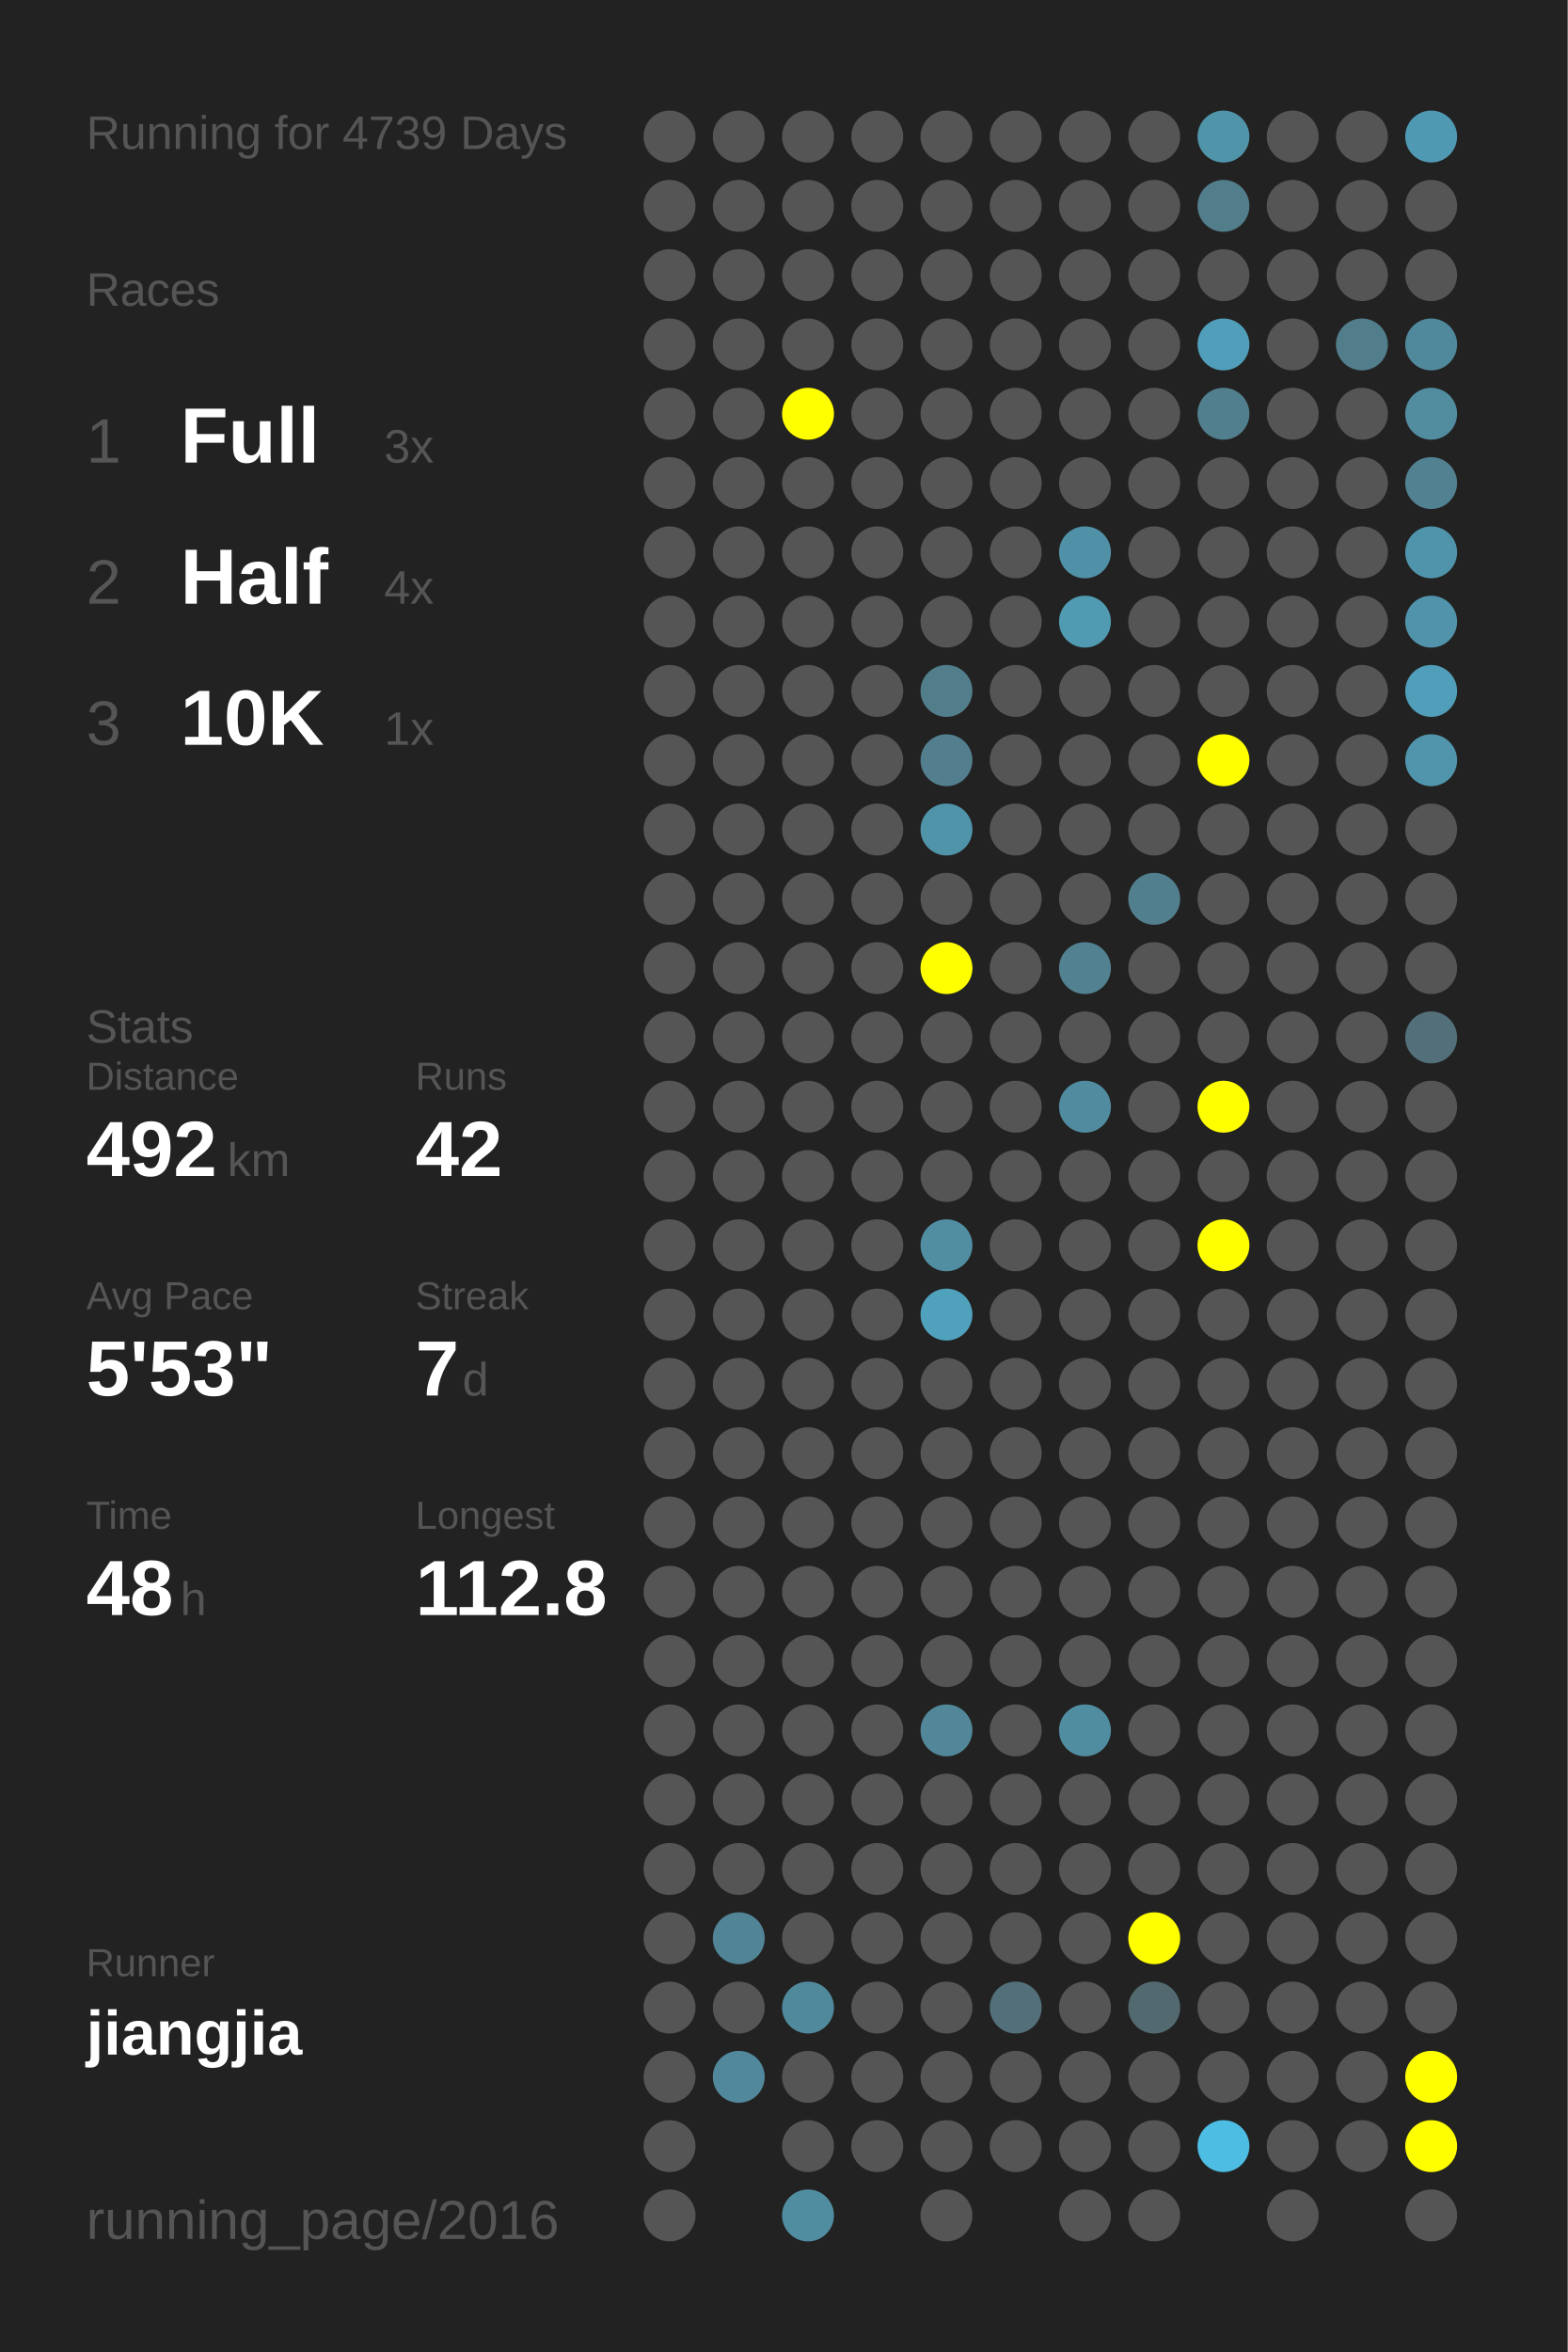
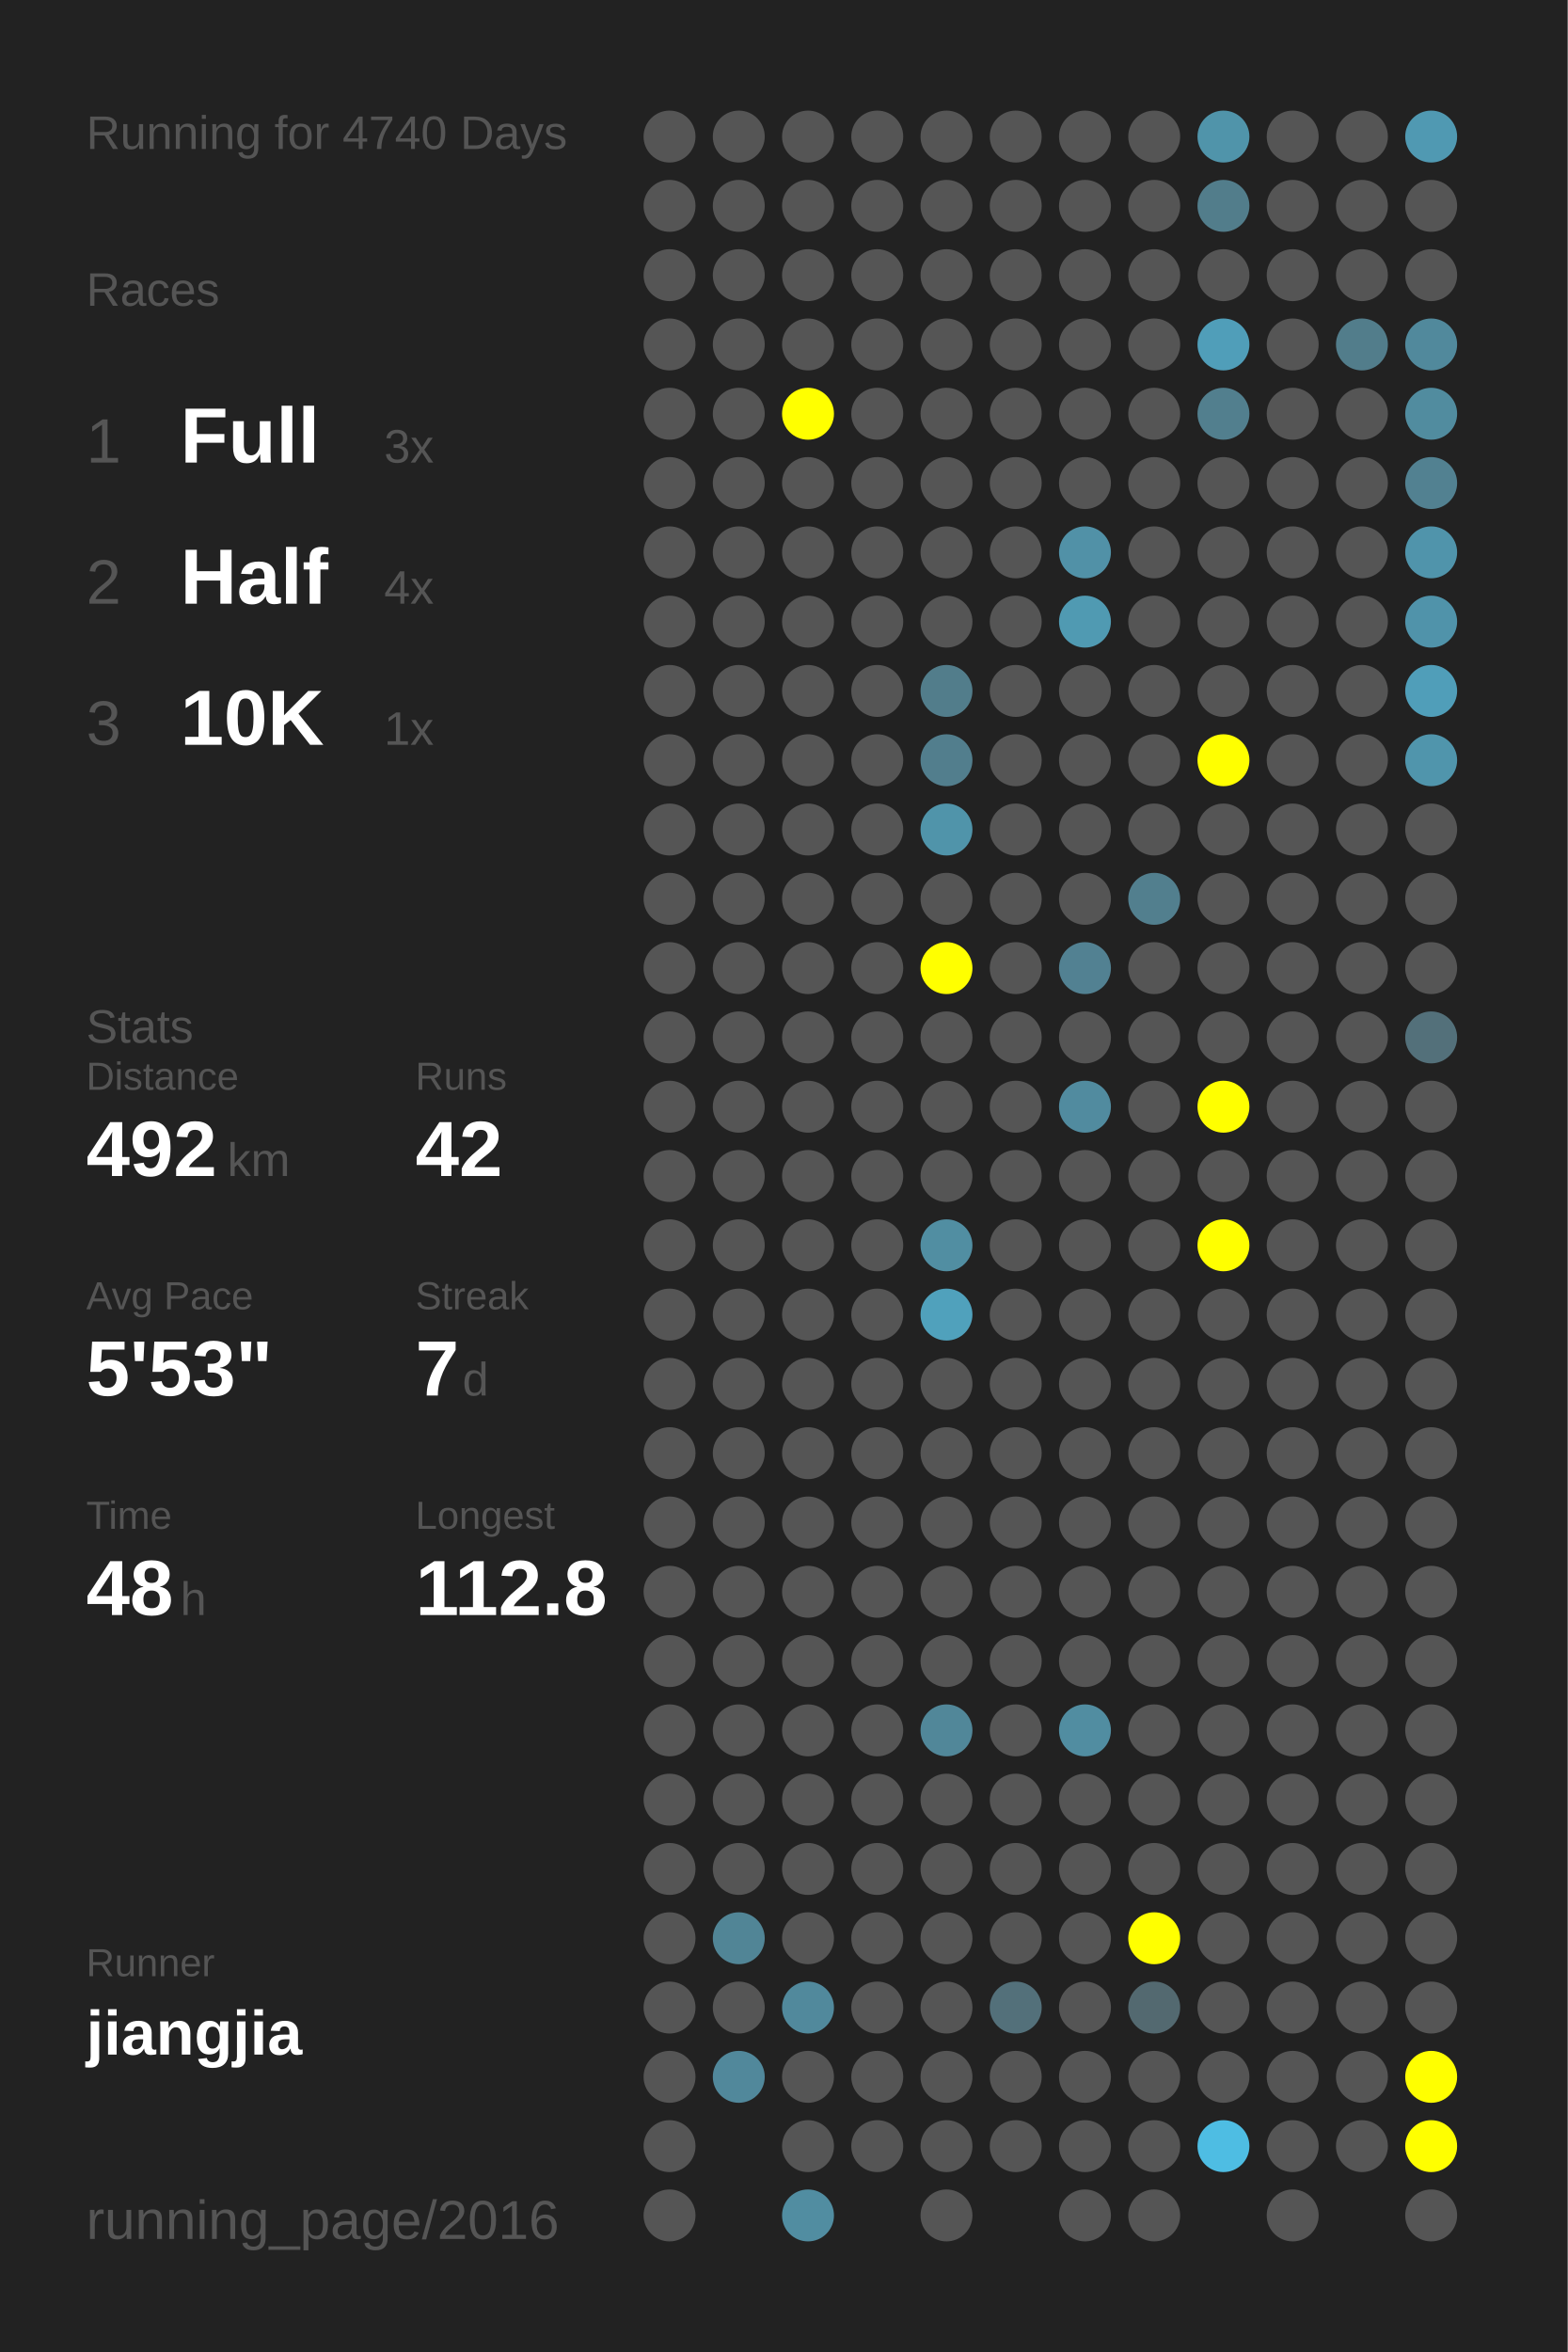
<svg xmlns="http://www.w3.org/2000/svg" baseProfile="full" height="300mm" version="1.1" viewBox="0,0,200,300" width="200mm">
  <defs />
  <rect fill="#222222" height="300" width="200" x="0" y="0" />
-   <text fill="#555555" style="font-size:6px; font-family:Arial;" x="11" y="19">Running for 4739 Days</text>
+   <text fill="#555555" style="font-size:6px; font-family:Arial;" x="11" y="19">Running for 4740 Days</text>
  <text fill="#555555" style="font-size:6px; font-family:Arial;" x="11" y="39">Races</text>
  <text fill="#555555" style="font-size:8px; font-family:Arial;" x="11" y="59">1</text>
  <text fill="#FFFFFF" style="font-size:10px; font-family:Arial; font-weight:bold;" x="23" y="59">Full</text>
  <text fill="#555555" style="font-size:6px; font-family:Arial;" x="49" y="59">3x</text>
  <text fill="#555555" style="font-size:8px; font-family:Arial;" x="11" y="77">2</text>
  <text fill="#FFFFFF" style="font-size:10px; font-family:Arial; font-weight:bold;" x="23" y="77">Half</text>
  <text fill="#555555" style="font-size:6px; font-family:Arial;" x="49" y="77">4x</text>
  <text fill="#555555" style="font-size:8px; font-family:Arial;" x="11" y="95">3</text>
  <text fill="#FFFFFF" style="font-size:10px; font-family:Arial; font-weight:bold;" x="23" y="95">10K</text>
  <text fill="#555555" style="font-size:6px; font-family:Arial;" x="49" y="95">1x</text>
  <text fill="#555555" style="font-size:6px; font-family:Arial;" x="11" y="133">Stats</text>
  <text fill="#555555" style="font-size:5px; font-family:Arial;" x="11" y="139">Distance</text>
  <text fill="#FFFFFF" style="font-size:10px; font-family:Arial; font-weight:bold;" x="11" y="150">492</text>
  <text fill="#555555" style="font-size:6px; font-family:Arial;" x="29" y="150">km</text>
  <text fill="#555555" style="font-size:5px; font-family:Arial;" x="53" y="139">Runs</text>
  <text fill="#FFFFFF" style="font-size:10px; font-family:Arial; font-weight:bold;" x="53" y="150">42</text>
  <text fill="#555555" style="font-size:5px; font-family:Arial;" x="11" y="167">Avg Pace</text>
  <text fill="#FFFFFF" style="font-size:10px; font-family:Arial; font-weight:bold;" x="11" y="178">5'53"</text>
  <text fill="#555555" style="font-size:5px; font-family:Arial;" x="53" y="167">Streak</text>
  <text fill="#FFFFFF" style="font-size:10px; font-family:Arial; font-weight:bold;" x="53" y="178">7</text>
  <text fill="#555555" style="font-size:6px; font-family:Arial;" x="59" y="178">d</text>
  <text fill="#555555" style="font-size:5px; font-family:Arial;" x="11" y="195">Time</text>
  <text fill="#FFFFFF" style="font-size:10px; font-family:Arial; font-weight:bold;" x="11" y="206">48</text>
  <text fill="#555555" style="font-size:6px; font-family:Arial;" x="23" y="206">h</text>
  <text fill="#555555" style="font-size:5px; font-family:Arial;" x="53" y="195">Longest</text>
  <text fill="#FFFFFF" style="font-size:10px; font-family:Arial; font-weight:bold;" x="53" y="206">112.8</text>
  <text fill="#555555" style="font-size:5px; font-family:Arial;" x="11" y="252.065">Runner</text>
  <text fill="#FFFFFF" style="font-size:8px; font-family:Arial; font-weight:bold;" x="11" y="262.065">jiangjia</text>
  <text fill="#555555" style="font-size:7px; font-family:Arial;" x="11" y="285.581">running_page/2016</text>
  <circle cx="85.417" cy="17.419" fill="#555555" r="3.312" />
  <circle cx="85.417" cy="26.258" fill="#555555" r="3.312" />
  <circle cx="85.417" cy="35.097" fill="#555555" r="3.312" />
  <circle cx="85.417" cy="43.935" fill="#555555" r="3.312" />
  <circle cx="85.417" cy="52.774" fill="#555555" r="3.312" />
  <circle cx="85.417" cy="61.613" fill="#555555" r="3.312" />
  <circle cx="85.417" cy="70.452" fill="#555555" r="3.312" />
  <circle cx="85.417" cy="79.29" fill="#555555" r="3.312" />
  <circle cx="85.417" cy="88.129" fill="#555555" r="3.312" />
  <circle cx="85.417" cy="96.968" fill="#555555" r="3.312" />
  <circle cx="85.417" cy="105.806" fill="#555555" r="3.312" />
  <circle cx="85.417" cy="114.645" fill="#555555" r="3.312" />
  <circle cx="85.417" cy="123.484" fill="#555555" r="3.312" />
  <circle cx="85.417" cy="132.323" fill="#555555" r="3.312" />
  <circle cx="85.417" cy="141.161" fill="#555555" r="3.312" />
  <circle cx="85.417" cy="150" fill="#555555" r="3.312" />
  <circle cx="85.417" cy="158.839" fill="#555555" r="3.312" />
  <circle cx="85.417" cy="167.677" fill="#555555" r="3.312" />
  <circle cx="85.417" cy="176.516" fill="#555555" r="3.312" />
  <circle cx="85.417" cy="185.355" fill="#555555" r="3.312" />
  <circle cx="85.417" cy="194.194" fill="#555555" r="3.312" />
  <circle cx="85.417" cy="203.032" fill="#555555" r="3.312" />
  <circle cx="85.417" cy="211.871" fill="#555555" r="3.312" />
  <circle cx="85.417" cy="220.71" fill="#555555" r="3.312" />
  <circle cx="85.417" cy="229.548" fill="#555555" r="3.312" />
  <circle cx="85.417" cy="238.387" fill="#555555" r="3.312" />
  <circle cx="85.417" cy="247.226" fill="#555555" r="3.312" />
  <circle cx="85.417" cy="256.065" fill="#555555" r="3.312" />
  <circle cx="85.417" cy="264.903" fill="#555555" r="3.312" />
  <circle cx="85.417" cy="273.742" fill="#555555" r="3.312" />
  <circle cx="85.417" cy="282.581" fill="#555555" r="3.312" />
  <circle cx="94.25" cy="17.419" fill="#555555" r="3.312" />
  <circle cx="94.25" cy="26.258" fill="#555555" r="3.312" />
  <circle cx="94.25" cy="35.097" fill="#555555" r="3.312" />
  <circle cx="94.25" cy="43.935" fill="#555555" r="3.312" />
  <circle cx="94.25" cy="52.774" fill="#555555" r="3.312" />
  <circle cx="94.25" cy="61.613" fill="#555555" r="3.312" />
  <circle cx="94.25" cy="70.452" fill="#555555" r="3.312" />
  <circle cx="94.25" cy="79.29" fill="#555555" r="3.312" />
  <circle cx="94.25" cy="88.129" fill="#555555" r="3.312" />
  <circle cx="94.25" cy="96.968" fill="#555555" r="3.312" />
  <circle cx="94.25" cy="105.806" fill="#555555" r="3.312" />
  <circle cx="94.25" cy="114.645" fill="#555555" r="3.312" />
  <circle cx="94.25" cy="123.484" fill="#555555" r="3.312" />
  <circle cx="94.25" cy="132.323" fill="#555555" r="3.312" />
  <circle cx="94.25" cy="141.161" fill="#555555" r="3.312" />
  <circle cx="94.25" cy="150" fill="#555555" r="3.312" />
  <circle cx="94.25" cy="158.839" fill="#555555" r="3.312" />
  <circle cx="94.25" cy="167.677" fill="#555555" r="3.312" />
  <circle cx="94.25" cy="176.516" fill="#555555" r="3.312" />
  <circle cx="94.25" cy="185.355" fill="#555555" r="3.312" />
  <circle cx="94.25" cy="194.194" fill="#555555" r="3.312" />
  <circle cx="94.25" cy="203.032" fill="#555555" r="3.312" />
  <circle cx="94.25" cy="211.871" fill="#555555" r="3.312" />
  <circle cx="94.25" cy="220.71" fill="#555555" r="3.312" />
  <circle cx="94.25" cy="229.548" fill="#555555" r="3.312" />
  <circle cx="94.25" cy="238.387" fill="#555555" r="3.312" />
  <circle cx="94.25" cy="247.226" fill="#518596" r="3.312" />
  <circle cx="94.25" cy="256.065" fill="#555555" r="3.312" />
  <circle cx="94.25" cy="264.903" fill="#51889b" r="3.312" />
  <circle cx="103.083" cy="17.419" fill="#555555" r="3.312" />
  <circle cx="103.083" cy="26.258" fill="#555555" r="3.312" />
  <circle cx="103.083" cy="35.097" fill="#555555" r="3.312" />
  <circle cx="103.083" cy="43.935" fill="#555555" r="3.312" />
  <circle cx="103.083" cy="52.774" fill="#FFFF00" r="3.312" />
  <circle cx="103.083" cy="61.613" fill="#555555" r="3.312" />
  <circle cx="103.083" cy="70.452" fill="#555555" r="3.312" />
  <circle cx="103.083" cy="79.29" fill="#555555" r="3.312" />
  <circle cx="103.083" cy="88.129" fill="#555555" r="3.312" />
  <circle cx="103.083" cy="96.968" fill="#555555" r="3.312" />
  <circle cx="103.083" cy="105.806" fill="#555555" r="3.312" />
  <circle cx="103.083" cy="114.645" fill="#555555" r="3.312" />
  <circle cx="103.083" cy="123.484" fill="#555555" r="3.312" />
  <circle cx="103.083" cy="132.323" fill="#555555" r="3.312" />
  <circle cx="103.083" cy="141.161" fill="#555555" r="3.312" />
  <circle cx="103.083" cy="150" fill="#555555" r="3.312" />
  <circle cx="103.083" cy="158.839" fill="#555555" r="3.312" />
  <circle cx="103.083" cy="167.677" fill="#555555" r="3.312" />
  <circle cx="103.083" cy="176.516" fill="#555555" r="3.312" />
  <circle cx="103.083" cy="185.355" fill="#555555" r="3.312" />
  <circle cx="103.083" cy="194.194" fill="#555555" r="3.312" />
  <circle cx="103.083" cy="203.032" fill="#555555" r="3.312" />
  <circle cx="103.083" cy="211.871" fill="#555555" r="3.312" />
  <circle cx="103.083" cy="220.71" fill="#555555" r="3.312" />
  <circle cx="103.083" cy="229.548" fill="#555555" r="3.312" />
  <circle cx="103.083" cy="238.387" fill="#555555" r="3.312" />
  <circle cx="103.083" cy="247.226" fill="#555555" r="3.312" />
  <circle cx="103.083" cy="256.065" fill="#51899c" r="3.312" />
  <circle cx="103.083" cy="264.903" fill="#555555" r="3.312" />
  <circle cx="103.083" cy="273.742" fill="#555555" r="3.312" />
  <circle cx="103.083" cy="282.581" fill="#518da1" r="3.312" />
  <circle cx="111.917" cy="17.419" fill="#555555" r="3.312" />
  <circle cx="111.917" cy="26.258" fill="#555555" r="3.312" />
  <circle cx="111.917" cy="35.097" fill="#555555" r="3.312" />
  <circle cx="111.917" cy="43.935" fill="#555555" r="3.312" />
  <circle cx="111.917" cy="52.774" fill="#555555" r="3.312" />
  <circle cx="111.917" cy="61.613" fill="#555555" r="3.312" />
  <circle cx="111.917" cy="70.452" fill="#555555" r="3.312" />
  <circle cx="111.917" cy="79.29" fill="#555555" r="3.312" />
  <circle cx="111.917" cy="88.129" fill="#555555" r="3.312" />
  <circle cx="111.917" cy="96.968" fill="#555555" r="3.312" />
  <circle cx="111.917" cy="105.806" fill="#555555" r="3.312" />
  <circle cx="111.917" cy="114.645" fill="#555555" r="3.312" />
  <circle cx="111.917" cy="123.484" fill="#555555" r="3.312" />
  <circle cx="111.917" cy="132.323" fill="#555555" r="3.312" />
  <circle cx="111.917" cy="141.161" fill="#555555" r="3.312" />
  <circle cx="111.917" cy="150" fill="#555555" r="3.312" />
  <circle cx="111.917" cy="158.839" fill="#555555" r="3.312" />
  <circle cx="111.917" cy="167.677" fill="#555555" r="3.312" />
  <circle cx="111.917" cy="176.516" fill="#555555" r="3.312" />
  <circle cx="111.917" cy="185.355" fill="#555555" r="3.312" />
  <circle cx="111.917" cy="194.194" fill="#555555" r="3.312" />
  <circle cx="111.917" cy="203.032" fill="#555555" r="3.312" />
  <circle cx="111.917" cy="211.871" fill="#555555" r="3.312" />
  <circle cx="111.917" cy="220.71" fill="#555555" r="3.312" />
  <circle cx="111.917" cy="229.548" fill="#555555" r="3.312" />
  <circle cx="111.917" cy="238.387" fill="#555555" r="3.312" />
  <circle cx="111.917" cy="247.226" fill="#555555" r="3.312" />
  <circle cx="111.917" cy="256.065" fill="#555555" r="3.312" />
  <circle cx="111.917" cy="264.903" fill="#555555" r="3.312" />
  <circle cx="111.917" cy="273.742" fill="#555555" r="3.312" />
  <circle cx="120.75" cy="17.419" fill="#555555" r="3.312" />
  <circle cx="120.75" cy="26.258" fill="#555555" r="3.312" />
  <circle cx="120.75" cy="35.097" fill="#555555" r="3.312" />
  <circle cx="120.75" cy="43.935" fill="#555555" r="3.312" />
  <circle cx="120.75" cy="52.774" fill="#555555" r="3.312" />
  <circle cx="120.75" cy="61.613" fill="#555555" r="3.312" />
  <circle cx="120.75" cy="70.452" fill="#555555" r="3.312" />
  <circle cx="120.75" cy="79.29" fill="#555555" r="3.312" />
  <circle cx="120.75" cy="88.129" fill="#527d8b" r="3.312" />
  <circle cx="120.75" cy="96.968" fill="#527e8d" r="3.312" />
  <circle cx="120.75" cy="105.806" fill="#5094aa" r="3.312" />
  <circle cx="120.75" cy="114.645" fill="#555555" r="3.312" />
  <circle cx="120.75" cy="123.484" fill="#FFFF00" r="3.312" />
  <circle cx="120.75" cy="132.323" fill="#555555" r="3.312" />
  <circle cx="120.75" cy="141.161" fill="#555555" r="3.312" />
  <circle cx="120.75" cy="150" fill="#555555" r="3.312" />
  <circle cx="120.75" cy="158.839" fill="#518ea2" r="3.312" />
  <circle cx="120.75" cy="167.677" fill="#50a1bc" r="3.312" />
  <circle cx="120.75" cy="176.516" fill="#555555" r="3.312" />
  <circle cx="120.75" cy="185.355" fill="#555555" r="3.312" />
  <circle cx="120.75" cy="194.194" fill="#555555" r="3.312" />
  <circle cx="120.75" cy="203.032" fill="#555555" r="3.312" />
  <circle cx="120.75" cy="211.871" fill="#555555" r="3.312" />
  <circle cx="120.75" cy="220.71" fill="#518799" r="3.312" />
  <circle cx="120.75" cy="229.548" fill="#555555" r="3.312" />
  <circle cx="120.75" cy="238.387" fill="#555555" r="3.312" />
  <circle cx="120.75" cy="247.226" fill="#555555" r="3.312" />
  <circle cx="120.75" cy="256.065" fill="#555555" r="3.312" />
  <circle cx="120.75" cy="264.903" fill="#555555" r="3.312" />
  <circle cx="120.75" cy="273.742" fill="#555555" r="3.312" />
  <circle cx="120.75" cy="282.581" fill="#555555" r="3.312" />
  <circle cx="129.583" cy="17.419" fill="#555555" r="3.312" />
  <circle cx="129.583" cy="26.258" fill="#555555" r="3.312" />
  <circle cx="129.583" cy="35.097" fill="#555555" r="3.312" />
  <circle cx="129.583" cy="43.935" fill="#555555" r="3.312" />
  <circle cx="129.583" cy="52.774" fill="#555555" r="3.312" />
  <circle cx="129.583" cy="61.613" fill="#555555" r="3.312" />
  <circle cx="129.583" cy="70.452" fill="#555555" r="3.312" />
  <circle cx="129.583" cy="79.29" fill="#555555" r="3.312" />
  <circle cx="129.583" cy="88.129" fill="#555555" r="3.312" />
  <circle cx="129.583" cy="96.968" fill="#555555" r="3.312" />
  <circle cx="129.583" cy="105.806" fill="#555555" r="3.312" />
  <circle cx="129.583" cy="114.645" fill="#555555" r="3.312" />
  <circle cx="129.583" cy="123.484" fill="#555555" r="3.312" />
  <circle cx="129.583" cy="132.323" fill="#555555" r="3.312" />
  <circle cx="129.583" cy="141.161" fill="#555555" r="3.312" />
  <circle cx="129.583" cy="150" fill="#555555" r="3.312" />
  <circle cx="129.583" cy="158.839" fill="#555555" r="3.312" />
  <circle cx="129.583" cy="167.677" fill="#555555" r="3.312" />
  <circle cx="129.583" cy="176.516" fill="#555555" r="3.312" />
  <circle cx="129.583" cy="185.355" fill="#555555" r="3.312" />
  <circle cx="129.583" cy="194.194" fill="#555555" r="3.312" />
  <circle cx="129.583" cy="203.032" fill="#555555" r="3.312" />
  <circle cx="129.583" cy="211.871" fill="#555555" r="3.312" />
  <circle cx="129.583" cy="220.71" fill="#555555" r="3.312" />
  <circle cx="129.583" cy="229.548" fill="#555555" r="3.312" />
  <circle cx="129.583" cy="238.387" fill="#555555" r="3.312" />
  <circle cx="129.583" cy="247.226" fill="#555555" r="3.312" />
  <circle cx="129.583" cy="256.065" fill="#53707a" r="3.312" />
  <circle cx="129.583" cy="264.903" fill="#555555" r="3.312" />
  <circle cx="129.583" cy="273.742" fill="#555555" r="3.312" />
  <circle cx="138.417" cy="17.419" fill="#555555" r="3.312" />
  <circle cx="138.417" cy="26.258" fill="#555555" r="3.312" />
  <circle cx="138.417" cy="35.097" fill="#555555" r="3.312" />
  <circle cx="138.417" cy="43.935" fill="#555555" r="3.312" />
  <circle cx="138.417" cy="52.774" fill="#555555" r="3.312" />
  <circle cx="138.417" cy="61.613" fill="#555555" r="3.312" />
  <circle cx="138.417" cy="70.452" fill="#5191a7" r="3.312" />
  <circle cx="138.417" cy="79.29" fill="#509ab2" r="3.312" />
  <circle cx="138.417" cy="88.129" fill="#555555" r="3.312" />
  <circle cx="138.417" cy="96.968" fill="#555555" r="3.312" />
  <circle cx="138.417" cy="105.806" fill="#555555" r="3.312" />
  <circle cx="138.417" cy="114.645" fill="#555555" r="3.312" />
  <circle cx="138.417" cy="123.484" fill="#528192" r="3.312" />
  <circle cx="138.417" cy="132.323" fill="#555555" r="3.312" />
  <circle cx="138.417" cy="141.161" fill="#518b9f" r="3.312" />
  <circle cx="138.417" cy="150" fill="#555555" r="3.312" />
  <circle cx="138.417" cy="158.839" fill="#555555" r="3.312" />
  <circle cx="138.417" cy="167.677" fill="#555555" r="3.312" />
  <circle cx="138.417" cy="176.516" fill="#555555" r="3.312" />
  <circle cx="138.417" cy="185.355" fill="#555555" r="3.312" />
  <circle cx="138.417" cy="194.194" fill="#555555" r="3.312" />
  <circle cx="138.417" cy="203.032" fill="#555555" r="3.312" />
  <circle cx="138.417" cy="211.871" fill="#555555" r="3.312" />
  <circle cx="138.417" cy="220.71" fill="#518da1" r="3.312" />
  <circle cx="138.417" cy="229.548" fill="#555555" r="3.312" />
  <circle cx="138.417" cy="238.387" fill="#555555" r="3.312" />
  <circle cx="138.417" cy="247.226" fill="#555555" r="3.312" />
  <circle cx="138.417" cy="256.065" fill="#555555" r="3.312" />
  <circle cx="138.417" cy="264.903" fill="#555555" r="3.312" />
  <circle cx="138.417" cy="273.742" fill="#555555" r="3.312" />
  <circle cx="138.417" cy="282.581" fill="#555555" r="3.312" />
  <circle cx="147.25" cy="17.419" fill="#555555" r="3.312" />
  <circle cx="147.25" cy="26.258" fill="#555555" r="3.312" />
  <circle cx="147.25" cy="35.097" fill="#555555" r="3.312" />
  <circle cx="147.25" cy="43.935" fill="#555555" r="3.312" />
  <circle cx="147.25" cy="52.774" fill="#555555" r="3.312" />
  <circle cx="147.25" cy="61.613" fill="#555555" r="3.312" />
  <circle cx="147.25" cy="70.452" fill="#555555" r="3.312" />
  <circle cx="147.25" cy="79.29" fill="#555555" r="3.312" />
  <circle cx="147.25" cy="88.129" fill="#555555" r="3.312" />
  <circle cx="147.25" cy="96.968" fill="#555555" r="3.312" />
  <circle cx="147.25" cy="105.806" fill="#555555" r="3.312" />
  <circle cx="147.25" cy="114.645" fill="#527f8e" r="3.312" />
  <circle cx="147.25" cy="123.484" fill="#555555" r="3.312" />
  <circle cx="147.25" cy="132.323" fill="#555555" r="3.312" />
  <circle cx="147.25" cy="141.161" fill="#555555" r="3.312" />
  <circle cx="147.25" cy="150" fill="#555555" r="3.312" />
  <circle cx="147.25" cy="158.839" fill="#555555" r="3.312" />
  <circle cx="147.25" cy="167.677" fill="#555555" r="3.312" />
  <circle cx="147.25" cy="176.516" fill="#555555" r="3.312" />
  <circle cx="147.25" cy="185.355" fill="#555555" r="3.312" />
  <circle cx="147.25" cy="194.194" fill="#555555" r="3.312" />
  <circle cx="147.25" cy="203.032" fill="#555555" r="3.312" />
  <circle cx="147.25" cy="211.871" fill="#555555" r="3.312" />
  <circle cx="147.25" cy="220.71" fill="#555555" r="3.312" />
  <circle cx="147.25" cy="229.548" fill="#555555" r="3.312" />
  <circle cx="147.25" cy="238.387" fill="#555555" r="3.312" />
  <circle cx="147.25" cy="247.226" fill="#FFFF00" r="3.312" />
  <circle cx="147.25" cy="256.065" fill="#536970" r="3.312" />
  <circle cx="147.25" cy="264.903" fill="#555555" r="3.312" />
  <circle cx="147.25" cy="273.742" fill="#555555" r="3.312" />
  <circle cx="147.25" cy="282.581" fill="#555555" r="3.312" />
  <circle cx="156.083" cy="17.419" fill="#5094aa" r="3.312" />
  <circle cx="156.083" cy="26.258" fill="#527d8b" r="3.312" />
  <circle cx="156.083" cy="35.097" fill="#555555" r="3.312" />
  <circle cx="156.083" cy="43.935" fill="#509eb9" r="3.312" />
  <circle cx="156.083" cy="52.774" fill="#527f8e" r="3.312" />
  <circle cx="156.083" cy="61.613" fill="#555555" r="3.312" />
  <circle cx="156.083" cy="70.452" fill="#555555" r="3.312" />
  <circle cx="156.083" cy="79.29" fill="#555555" r="3.312" />
  <circle cx="156.083" cy="88.129" fill="#555555" r="3.312" />
  <circle cx="156.083" cy="96.968" fill="#FFFF00" r="3.312" />
  <circle cx="156.083" cy="105.806" fill="#555555" r="3.312" />
  <circle cx="156.083" cy="114.645" fill="#555555" r="3.312" />
  <circle cx="156.083" cy="123.484" fill="#555555" r="3.312" />
  <circle cx="156.083" cy="132.323" fill="#555555" r="3.312" />
  <circle cx="156.083" cy="141.161" fill="#FFFF00" r="3.312" />
  <circle cx="156.083" cy="150" fill="#555555" r="3.312" />
  <circle cx="156.083" cy="158.839" fill="#FFFF00" r="3.312" />
  <circle cx="156.083" cy="167.677" fill="#555555" r="3.312" />
  <circle cx="156.083" cy="176.516" fill="#555555" r="3.312" />
  <circle cx="156.083" cy="185.355" fill="#555555" r="3.312" />
  <circle cx="156.083" cy="194.194" fill="#555555" r="3.312" />
  <circle cx="156.083" cy="203.032" fill="#555555" r="3.312" />
  <circle cx="156.083" cy="211.871" fill="#555555" r="3.312" />
  <circle cx="156.083" cy="220.71" fill="#555555" r="3.312" />
  <circle cx="156.083" cy="229.548" fill="#555555" r="3.312" />
  <circle cx="156.083" cy="238.387" fill="#555555" r="3.312" />
  <circle cx="156.083" cy="247.226" fill="#555555" r="3.312" />
  <circle cx="156.083" cy="256.065" fill="#555555" r="3.312" />
  <circle cx="156.083" cy="264.903" fill="#555555" r="3.312" />
  <circle cx="156.083" cy="273.742" fill="#4ebde3" r="3.312" />
  <circle cx="164.917" cy="17.419" fill="#555555" r="3.312" />
  <circle cx="164.917" cy="26.258" fill="#555555" r="3.312" />
  <circle cx="164.917" cy="35.097" fill="#555555" r="3.312" />
  <circle cx="164.917" cy="43.935" fill="#555555" r="3.312" />
  <circle cx="164.917" cy="52.774" fill="#555555" r="3.312" />
  <circle cx="164.917" cy="61.613" fill="#555555" r="3.312" />
  <circle cx="164.917" cy="70.452" fill="#555555" r="3.312" />
  <circle cx="164.917" cy="79.29" fill="#555555" r="3.312" />
  <circle cx="164.917" cy="88.129" fill="#555555" r="3.312" />
  <circle cx="164.917" cy="96.968" fill="#555555" r="3.312" />
  <circle cx="164.917" cy="105.806" fill="#555555" r="3.312" />
  <circle cx="164.917" cy="114.645" fill="#555555" r="3.312" />
  <circle cx="164.917" cy="123.484" fill="#555555" r="3.312" />
  <circle cx="164.917" cy="132.323" fill="#555555" r="3.312" />
  <circle cx="164.917" cy="141.161" fill="#555555" r="3.312" />
  <circle cx="164.917" cy="150" fill="#555555" r="3.312" />
  <circle cx="164.917" cy="158.839" fill="#555555" r="3.312" />
  <circle cx="164.917" cy="167.677" fill="#555555" r="3.312" />
  <circle cx="164.917" cy="176.516" fill="#555555" r="3.312" />
  <circle cx="164.917" cy="185.355" fill="#555555" r="3.312" />
  <circle cx="164.917" cy="194.194" fill="#555555" r="3.312" />
  <circle cx="164.917" cy="203.032" fill="#555555" r="3.312" />
  <circle cx="164.917" cy="211.871" fill="#555555" r="3.312" />
  <circle cx="164.917" cy="220.71" fill="#555555" r="3.312" />
  <circle cx="164.917" cy="229.548" fill="#555555" r="3.312" />
  <circle cx="164.917" cy="238.387" fill="#555555" r="3.312" />
  <circle cx="164.917" cy="247.226" fill="#555555" r="3.312" />
  <circle cx="164.917" cy="256.065" fill="#555555" r="3.312" />
  <circle cx="164.917" cy="264.903" fill="#555555" r="3.312" />
  <circle cx="164.917" cy="273.742" fill="#555555" r="3.312" />
  <circle cx="164.917" cy="282.581" fill="#555555" r="3.312" />
  <circle cx="173.75" cy="17.419" fill="#555555" r="3.312" />
  <circle cx="173.75" cy="26.258" fill="#555555" r="3.312" />
  <circle cx="173.75" cy="35.097" fill="#555555" r="3.312" />
  <circle cx="173.75" cy="43.935" fill="#527d8b" r="3.312" />
  <circle cx="173.75" cy="52.774" fill="#555555" r="3.312" />
  <circle cx="173.75" cy="61.613" fill="#555555" r="3.312" />
  <circle cx="173.75" cy="70.452" fill="#555555" r="3.312" />
  <circle cx="173.75" cy="79.29" fill="#555555" r="3.312" />
  <circle cx="173.75" cy="88.129" fill="#555555" r="3.312" />
  <circle cx="173.75" cy="96.968" fill="#555555" r="3.312" />
  <circle cx="173.75" cy="105.806" fill="#555555" r="3.312" />
  <circle cx="173.75" cy="114.645" fill="#555555" r="3.312" />
  <circle cx="173.75" cy="123.484" fill="#555555" r="3.312" />
  <circle cx="173.75" cy="132.323" fill="#555555" r="3.312" />
  <circle cx="173.75" cy="141.161" fill="#555555" r="3.312" />
  <circle cx="173.75" cy="150" fill="#555555" r="3.312" />
  <circle cx="173.75" cy="158.839" fill="#555555" r="3.312" />
  <circle cx="173.75" cy="167.677" fill="#555555" r="3.312" />
  <circle cx="173.75" cy="176.516" fill="#555555" r="3.312" />
  <circle cx="173.75" cy="185.355" fill="#555555" r="3.312" />
  <circle cx="173.75" cy="194.194" fill="#555555" r="3.312" />
  <circle cx="173.75" cy="203.032" fill="#555555" r="3.312" />
  <circle cx="173.75" cy="211.871" fill="#555555" r="3.312" />
  <circle cx="173.75" cy="220.71" fill="#555555" r="3.312" />
  <circle cx="173.75" cy="229.548" fill="#555555" r="3.312" />
  <circle cx="173.75" cy="238.387" fill="#555555" r="3.312" />
  <circle cx="173.75" cy="247.226" fill="#555555" r="3.312" />
  <circle cx="173.75" cy="256.065" fill="#555555" r="3.312" />
  <circle cx="173.75" cy="264.903" fill="#555555" r="3.312" />
  <circle cx="173.75" cy="273.742" fill="#555555" r="3.312" />
  <circle cx="182.583" cy="17.419" fill="#5099b2" r="3.312" />
  <circle cx="182.583" cy="26.258" fill="#555555" r="3.312" />
  <circle cx="182.583" cy="35.097" fill="#555555" r="3.312" />
  <circle cx="182.583" cy="43.935" fill="#51899c" r="3.312" />
  <circle cx="182.583" cy="52.774" fill="#518c9f" r="3.312" />
  <circle cx="182.583" cy="61.613" fill="#528191" r="3.312" />
  <circle cx="182.583" cy="70.452" fill="#5094ab" r="3.312" />
  <circle cx="182.583" cy="79.29" fill="#5093aa" r="3.312" />
  <circle cx="182.583" cy="88.129" fill="#509eb9" r="3.312" />
  <circle cx="182.583" cy="96.968" fill="#5095ac" r="3.312" />
  <circle cx="182.583" cy="105.806" fill="#555555" r="3.312" />
  <circle cx="182.583" cy="114.645" fill="#555555" r="3.312" />
  <circle cx="182.583" cy="123.484" fill="#555555" r="3.312" />
  <circle cx="182.583" cy="132.323" fill="#53707a" r="3.312" />
  <circle cx="182.583" cy="141.161" fill="#555555" r="3.312" />
  <circle cx="182.583" cy="150" fill="#555555" r="3.312" />
  <circle cx="182.583" cy="158.839" fill="#555555" r="3.312" />
  <circle cx="182.583" cy="167.677" fill="#555555" r="3.312" />
  <circle cx="182.583" cy="176.516" fill="#555555" r="3.312" />
  <circle cx="182.583" cy="185.355" fill="#555555" r="3.312" />
  <circle cx="182.583" cy="194.194" fill="#555555" r="3.312" />
  <circle cx="182.583" cy="203.032" fill="#555555" r="3.312" />
  <circle cx="182.583" cy="211.871" fill="#555555" r="3.312" />
  <circle cx="182.583" cy="220.71" fill="#555555" r="3.312" />
  <circle cx="182.583" cy="229.548" fill="#555555" r="3.312" />
  <circle cx="182.583" cy="238.387" fill="#555555" r="3.312" />
  <circle cx="182.583" cy="247.226" fill="#555555" r="3.312" />
  <circle cx="182.583" cy="256.065" fill="#555555" r="3.312" />
  <circle cx="182.583" cy="264.903" fill="#FFFF00" r="3.312" />
  <circle cx="182.583" cy="273.742" fill="#FFFF00" r="3.312" />
  <circle cx="182.583" cy="282.581" fill="#555555" r="3.312" />
</svg>
